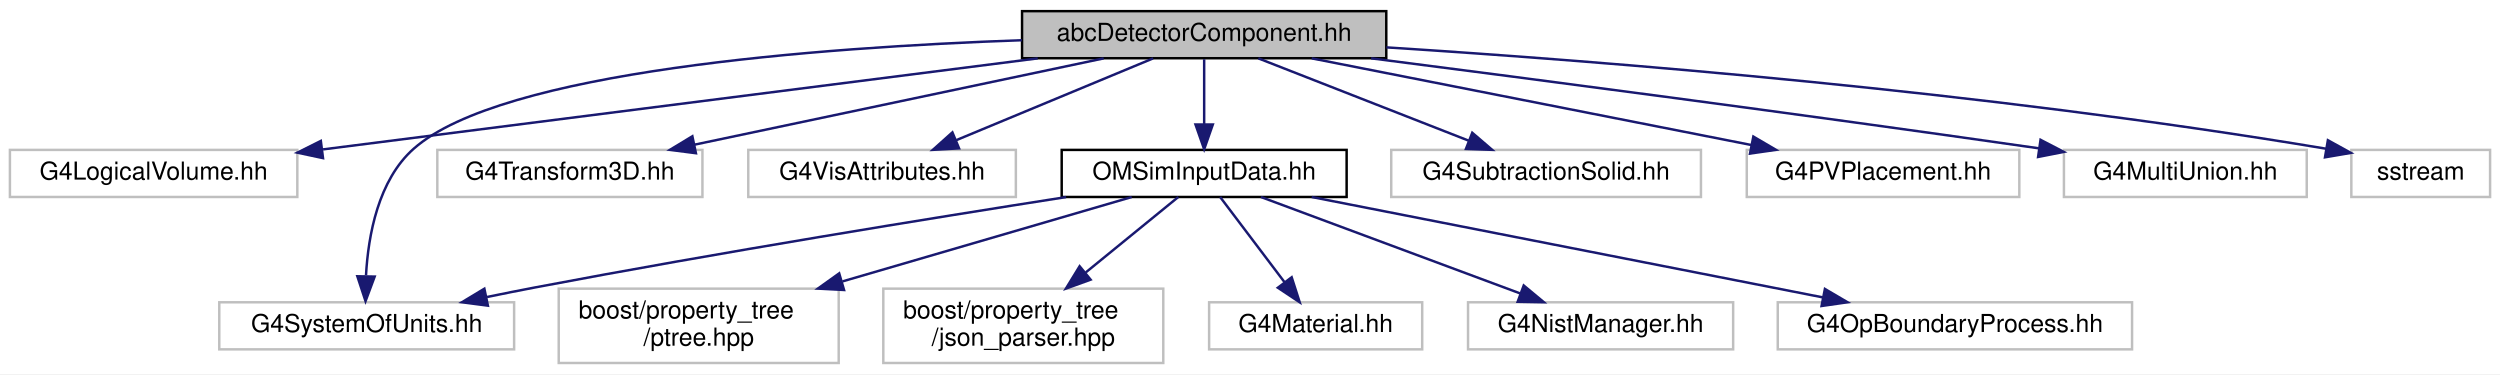
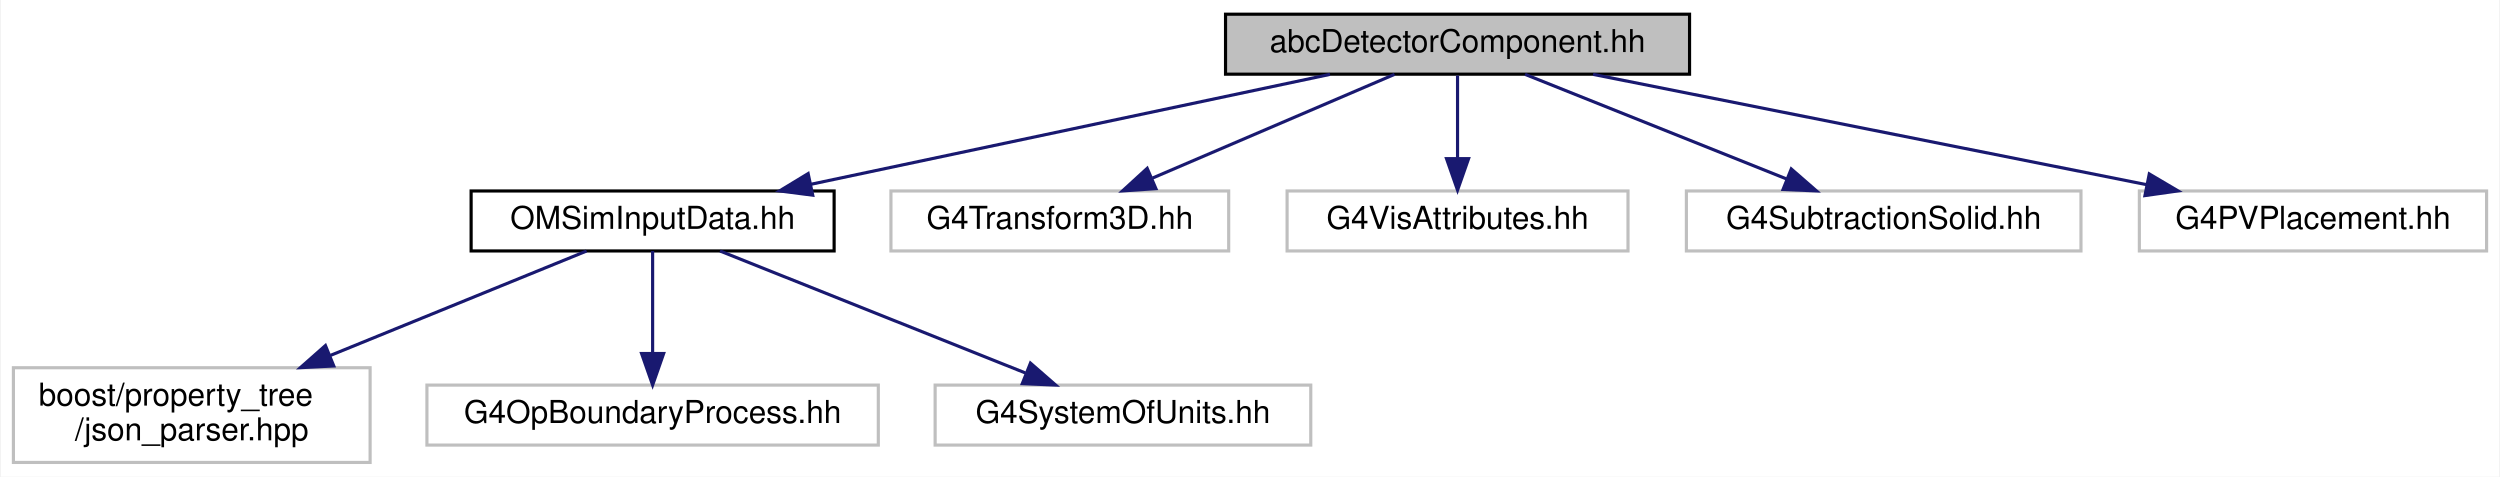
- <svg xmlns="http://www.w3.org/2000/svg" xmlns:xlink="http://www.w3.org/1999/xlink" width="1009pt" height="151pt" viewBox="0.00 0.00 1009.00 151.00">
+ <svg xmlns="http://www.w3.org/2000/svg" xmlns:xlink="http://www.w3.org/1999/xlink" width="792pt" height="151pt" viewBox="0.00 0.00 791.50 151.00">
  <g id="graph0" class="graph" transform="scale(1 1) rotate(0) translate(4 147)">
-     <polygon fill="white" stroke="transparent" points="-4,4 -4,-147 1005,-147 1005,4 -4,4" />
+     <polygon fill="white" stroke="transparent" points="-4,4 -4,-147 787.5,-147 787.5,4 -4,4" />
    <g id="node1" class="node">
      <g id="a_node1">
        <a xlink:title=" ">
-           <polygon fill="#bfbfbf" stroke="black" points="408.5,-123.5 408.5,-142.5 555.5,-142.5 555.5,-123.5 408.5,-123.5" />
-           <text text-anchor="middle" x="482" y="-130.5" font-family="Helvetica,sans-Serif" font-size="10.00">abcDetectorComponent.hh</text>
+           <polygon fill="#bfbfbf" stroke="black" points="384,-123.5 384,-142.5 531,-142.5 531,-123.5 384,-123.5" />
+           <text text-anchor="middle" x="457.5" y="-130.5" font-family="Helvetica,sans-Serif" font-size="10.00">abcDetectorComponent.hh</text>
        </a>
      </g>
    </g>
    <g id="node2" class="node">
      <g id="a_node2">
-         <a xlink:title=" ">
-           <polygon fill="white" stroke="#bfbfbf" points="0,-67.5 0,-86.5 116,-86.5 116,-67.5 0,-67.5" />
-           <text text-anchor="middle" x="58" y="-74.5" font-family="Helvetica,sans-Serif" font-size="10.00">G4LogicalVolume.hh</text>
+         <a xlink:href="_o_m_sim_input_data_8hh.html" target="_top" xlink:title=" ">
+           <polygon fill="white" stroke="black" points="145,-67.5 145,-86.5 260,-86.5 260,-67.5 145,-67.5" />
+           <text text-anchor="middle" x="202.5" y="-74.5" font-family="Helvetica,sans-Serif" font-size="10.00">OMSimInputData.hh</text>
        </a>
      </g>
    </g>
    <g id="edge1" class="edge">
-       <path fill="none" stroke="midnightblue" d="M414.82,-123.44C335.93,-113.4 205.8,-96.82 126.39,-86.71" />
-       <polygon fill="midnightblue" stroke="midnightblue" points="126.37,-83.18 116.01,-85.39 125.49,-90.12 126.37,-83.18" />
+       <path fill="none" stroke="midnightblue" d="M417.09,-123.44C372.52,-114 300.73,-98.8 252.61,-88.61" />
+       <polygon fill="midnightblue" stroke="midnightblue" points="253.22,-85.16 242.72,-86.52 251.77,-92.01 253.22,-85.16" />
+     </g>
+     <g id="node6" class="node">
+       <g id="a_node6">
+         <a xlink:title=" ">
+           <polygon fill="white" stroke="#bfbfbf" points="278,-67.5 278,-86.5 385,-86.5 385,-67.5 278,-67.5" />
+           <text text-anchor="middle" x="331.5" y="-74.5" font-family="Helvetica,sans-Serif" font-size="10.00">G4Transform3D.hh</text>
+         </a>
+       </g>
+     </g>
+     <g id="edge5" class="edge">
+       <path fill="none" stroke="midnightblue" d="M437.53,-123.44C416.89,-114.6 384.44,-100.69 360.87,-90.59" />
+       <polygon fill="midnightblue" stroke="midnightblue" points="361.94,-87.24 351.37,-86.52 359.18,-93.67 361.94,-87.24" />
+     </g>
+     <g id="node7" class="node">
+       <g id="a_node7">
+         <a xlink:title=" ">
+           <polygon fill="white" stroke="#bfbfbf" points="403.5,-67.5 403.5,-86.5 511.5,-86.5 511.5,-67.5 403.5,-67.5" />
+           <text text-anchor="middle" x="457.5" y="-74.5" font-family="Helvetica,sans-Serif" font-size="10.00">G4VisAttributes.hh</text>
+         </a>
+       </g>
+     </g>
+     <g id="edge6" class="edge">
+       <path fill="none" stroke="midnightblue" d="M457.5,-123.08C457.5,-116.01 457.5,-105.86 457.5,-96.99" />
+       <polygon fill="midnightblue" stroke="midnightblue" points="461,-96.75 457.5,-86.75 454,-96.75 461,-96.75" />
+     </g>
+     <g id="node8" class="node">
+       <g id="a_node8">
+         <a xlink:title=" ">
+           <polygon fill="white" stroke="#bfbfbf" points="530,-67.5 530,-86.5 655,-86.5 655,-67.5 530,-67.5" />
+           <text text-anchor="middle" x="592.5" y="-74.5" font-family="Helvetica,sans-Serif" font-size="10.00">G4SubtractionSolid.hh</text>
+         </a>
+       </g>
+     </g>
+     <g id="edge7" class="edge">
+       <path fill="none" stroke="midnightblue" d="M478.89,-123.44C501.21,-114.52 536.4,-100.44 561.71,-90.32" />
+       <polygon fill="midnightblue" stroke="midnightblue" points="563.22,-93.48 571.21,-86.52 560.62,-86.98 563.22,-93.48" />
+     </g>
+     <g id="node9" class="node">
+       <g id="a_node9">
+         <a xlink:title=" ">
+           <polygon fill="white" stroke="#bfbfbf" points="673.5,-67.5 673.5,-86.5 783.5,-86.5 783.5,-67.5 673.5,-67.5" />
+           <text text-anchor="middle" x="728.5" y="-74.5" font-family="Helvetica,sans-Serif" font-size="10.00">G4PVPlacement.hh</text>
+         </a>
+       </g>
+     </g>
+     <g id="edge8" class="edge">
+       <path fill="none" stroke="midnightblue" d="M500.44,-123.44C548.01,-113.96 624.74,-98.67 675.89,-88.48" />
+       <polygon fill="midnightblue" stroke="midnightblue" points="676.64,-91.9 685.76,-86.52 675.27,-85.04 676.64,-91.9" />
    </g>
    <g id="node3" class="node">
      <g id="a_node3">
        <a xlink:title=" ">
-           <polygon fill="white" stroke="#bfbfbf" points="84.5,-6 84.5,-25 203.5,-25 203.5,-6 84.5,-6" />
-           <text text-anchor="middle" x="144" y="-13" font-family="Helvetica,sans-Serif" font-size="10.00">G4SystemOfUnits.hh</text>
+           <polygon fill="white" stroke="#bfbfbf" points="0,-0.5 0,-30.5 113,-30.5 113,-0.5 0,-0.5" />
+           <text text-anchor="start" x="8" y="-18.5" font-family="Helvetica,sans-Serif" font-size="10.00">boost/property_tree</text>
+           <text text-anchor="middle" x="56.5" y="-7.5" font-family="Helvetica,sans-Serif" font-size="10.00">/json_parser.hpp</text>
        </a>
      </g>
    </g>
    <g id="edge2" class="edge">
-       <path fill="none" stroke="midnightblue" d="M408.42,-130.77C325.71,-127.86 198.36,-118.25 163,-87 148.63,-74.3 144.61,-51.99 143.72,-35.86" />
-       <polygon fill="midnightblue" stroke="midnightblue" points="147.22,-35.37 143.53,-25.44 140.22,-35.5 147.22,-35.37" />
+       <path fill="none" stroke="midnightblue" d="M181.58,-67.48C160.51,-58.89 127.37,-45.38 100.49,-34.43" />
+       <polygon fill="midnightblue" stroke="midnightblue" points="101.49,-31.06 90.91,-30.52 98.85,-37.54 101.49,-31.06" />
    </g>
    <g id="node4" class="node">
      <g id="a_node4">
        <a xlink:title=" ">
-           <polygon fill="white" stroke="#bfbfbf" points="172.5,-67.5 172.5,-86.5 279.5,-86.5 279.5,-67.5 172.5,-67.5" />
-           <text text-anchor="middle" x="226" y="-74.5" font-family="Helvetica,sans-Serif" font-size="10.00">G4Transform3D.hh</text>
+           <polygon fill="white" stroke="#bfbfbf" points="131,-6 131,-25 274,-25 274,-6 131,-6" />
+           <text text-anchor="middle" x="202.5" y="-13" font-family="Helvetica,sans-Serif" font-size="10.00">G4OpBoundaryProcess.hh</text>
        </a>
      </g>
    </g>
    <g id="edge3" class="edge">
-       <path fill="none" stroke="midnightblue" d="M441.44,-123.44C396.68,-114 324.62,-98.8 276.3,-88.61" />
-       <polygon fill="midnightblue" stroke="midnightblue" points="276.88,-85.16 266.37,-86.52 275.44,-92.01 276.88,-85.16" />
+       <path fill="none" stroke="midnightblue" d="M202.5,-67.48C202.5,-59.08 202.5,-45.98 202.5,-35.16" />
+       <polygon fill="midnightblue" stroke="midnightblue" points="206,-35.01 202.5,-25.01 199,-35.01 206,-35.01" />
    </g>
    <g id="node5" class="node">
      <g id="a_node5">
        <a xlink:title=" ">
-           <polygon fill="white" stroke="#bfbfbf" points="298,-67.5 298,-86.5 406,-86.5 406,-67.5 298,-67.5" />
-           <text text-anchor="middle" x="352" y="-74.5" font-family="Helvetica,sans-Serif" font-size="10.00">G4VisAttributes.hh</text>
+           <polygon fill="white" stroke="#bfbfbf" points="292,-6 292,-25 411,-25 411,-6 292,-6" />
+           <text text-anchor="middle" x="351.5" y="-13" font-family="Helvetica,sans-Serif" font-size="10.00">G4SystemOfUnits.hh</text>
        </a>
      </g>
    </g>
    <g id="edge4" class="edge">
-       <path fill="none" stroke="midnightblue" d="M461.4,-123.44C440.01,-114.56 406.32,-100.56 381.98,-90.45" />
-       <polygon fill="midnightblue" stroke="midnightblue" points="383.08,-87.12 372.5,-86.52 380.39,-93.58 383.08,-87.12" />
-     </g>
-     <g id="node6" class="node">
-       <g id="a_node6">
-         <a xlink:href="_o_m_sim_input_data_8hh.html" target="_top" xlink:title=" ">
-           <polygon fill="white" stroke="black" points="424.5,-67.5 424.5,-86.5 539.5,-86.5 539.5,-67.5 424.5,-67.5" />
-           <text text-anchor="middle" x="482" y="-74.5" font-family="Helvetica,sans-Serif" font-size="10.00">OMSimInputData.hh</text>
-         </a>
-       </g>
-     </g>
-     <g id="edge5" class="edge">
-       <path fill="none" stroke="midnightblue" d="M482,-123.08C482,-116.01 482,-105.86 482,-96.99" />
-       <polygon fill="midnightblue" stroke="midnightblue" points="485.5,-96.75 482,-86.75 478.5,-96.75 485.5,-96.75" />
-     </g>
-     <g id="node12" class="node">
-       <g id="a_node12">
-         <a xlink:title=" ">
-           <polygon fill="white" stroke="#bfbfbf" points="557.5,-67.5 557.5,-86.5 682.5,-86.5 682.5,-67.5 557.5,-67.5" />
-           <text text-anchor="middle" x="620" y="-74.5" font-family="Helvetica,sans-Serif" font-size="10.00">G4SubtractionSolid.hh</text>
-         </a>
-       </g>
-     </g>
-     <g id="edge12" class="edge">
-       <path fill="none" stroke="midnightblue" d="M503.87,-123.44C526.78,-114.48 562.98,-100.31 588.87,-90.18" />
-       <polygon fill="midnightblue" stroke="midnightblue" points="590.2,-93.42 598.24,-86.52 587.65,-86.9 590.2,-93.42" />
-     </g>
-     <g id="node13" class="node">
-       <g id="a_node13">
-         <a xlink:title=" ">
-           <polygon fill="white" stroke="#bfbfbf" points="701,-67.5 701,-86.5 811,-86.5 811,-67.5 701,-67.5" />
-           <text text-anchor="middle" x="756" y="-74.5" font-family="Helvetica,sans-Serif" font-size="10.00">G4PVPlacement.hh</text>
-         </a>
-       </g>
-     </g>
-     <g id="edge13" class="edge">
-       <path fill="none" stroke="midnightblue" d="M525.42,-123.44C573.52,-113.96 651.09,-98.67 702.81,-88.48" />
-       <polygon fill="midnightblue" stroke="midnightblue" points="703.65,-91.88 712.79,-86.52 702.3,-85.02 703.65,-91.88" />
-     </g>
-     <g id="node14" class="node">
-       <g id="a_node14">
-         <a xlink:title=" ">
-           <polygon fill="white" stroke="#bfbfbf" points="829,-67.5 829,-86.5 927,-86.5 927,-67.5 829,-67.5" />
-           <text text-anchor="middle" x="878" y="-74.5" font-family="Helvetica,sans-Serif" font-size="10.00">G4MultiUnion.hh</text>
-         </a>
-       </g>
-     </g>
-     <g id="edge14" class="edge">
-       <path fill="none" stroke="midnightblue" d="M549.4,-123.46C615.46,-114.99 719.29,-101.42 819.02,-87.12" />
-       <polygon fill="midnightblue" stroke="midnightblue" points="819.56,-90.57 828.96,-85.69 818.57,-83.65 819.56,-90.57" />
-     </g>
-     <g id="node15" class="node">
-       <g id="a_node15">
-         <a xlink:title=" ">
-           <polygon fill="white" stroke="#bfbfbf" points="945,-67.5 945,-86.5 1001,-86.5 1001,-67.5 945,-67.5" />
-           <text text-anchor="middle" x="973" y="-74.5" font-family="Helvetica,sans-Serif" font-size="10.00">sstream</text>
-         </a>
-       </g>
-     </g>
-     <g id="edge15" class="edge">
-       <path fill="none" stroke="midnightblue" d="M555.55,-127.88C643.58,-122.24 795.54,-110.25 934.8,-86.98" />
-       <polygon fill="midnightblue" stroke="midnightblue" points="935.53,-90.41 944.8,-85.29 934.36,-83.51 935.53,-90.41" />
-     </g>
-     <g id="edge11" class="edge">
-       <path fill="none" stroke="midnightblue" d="M426.28,-67.46C371.6,-58.91 285.88,-45.03 212,-31 205.7,-29.8 199.08,-28.48 192.55,-27.13" />
-       <polygon fill="midnightblue" stroke="midnightblue" points="192.92,-23.63 182.42,-25.01 191.49,-30.48 192.92,-23.63" />
-     </g>
-     <g id="node7" class="node">
-       <g id="a_node7">
-         <a xlink:title=" ">
-           <polygon fill="white" stroke="#bfbfbf" points="221.5,-0.5 221.5,-30.5 334.5,-30.5 334.5,-0.5 221.5,-0.5" />
-           <text text-anchor="start" x="229.5" y="-18.5" font-family="Helvetica,sans-Serif" font-size="10.00">boost/property_tree</text>
-           <text text-anchor="middle" x="278" y="-7.5" font-family="Helvetica,sans-Serif" font-size="10.00">/ptree.hpp</text>
-         </a>
-       </g>
-     </g>
-     <g id="edge6" class="edge">
-       <path fill="none" stroke="midnightblue" d="M452.77,-67.48C422.43,-58.63 374.17,-44.55 336.04,-33.43" />
-       <polygon fill="midnightblue" stroke="midnightblue" points="336.66,-29.96 326.08,-30.52 334.7,-36.68 336.66,-29.96" />
-     </g>
-     <g id="node8" class="node">
-       <g id="a_node8">
-         <a xlink:title=" ">
-           <polygon fill="white" stroke="#bfbfbf" points="352.5,-0.5 352.5,-30.5 465.5,-30.5 465.5,-0.5 352.5,-0.5" />
-           <text text-anchor="start" x="360.5" y="-18.5" font-family="Helvetica,sans-Serif" font-size="10.00">boost/property_tree</text>
-           <text text-anchor="middle" x="409" y="-7.5" font-family="Helvetica,sans-Serif" font-size="10.00">/json_parser.hpp</text>
-         </a>
-       </g>
-     </g>
-     <g id="edge7" class="edge">
-       <path fill="none" stroke="midnightblue" d="M471.54,-67.48C461.84,-59.57 447.01,-47.48 434.23,-37.07" />
-       <polygon fill="midnightblue" stroke="midnightblue" points="436.17,-34.13 426.2,-30.52 431.74,-39.55 436.17,-34.13" />
-     </g>
-     <g id="node9" class="node">
-       <g id="a_node9">
-         <a xlink:title=" ">
-           <polygon fill="white" stroke="#bfbfbf" points="484,-6 484,-25 570,-25 570,-6 484,-6" />
-           <text text-anchor="middle" x="527" y="-13" font-family="Helvetica,sans-Serif" font-size="10.00">G4Material.hh</text>
-         </a>
-       </g>
-     </g>
-     <g id="edge8" class="edge">
-       <path fill="none" stroke="midnightblue" d="M488.45,-67.48C495.2,-58.55 505.97,-44.31 514.41,-33.14" />
-       <polygon fill="midnightblue" stroke="midnightblue" points="517.32,-35.1 520.56,-25.01 511.74,-30.87 517.32,-35.1" />
-     </g>
-     <g id="node10" class="node">
-       <g id="a_node10">
-         <a xlink:title=" ">
-           <polygon fill="white" stroke="#bfbfbf" points="588.5,-6 588.5,-25 695.5,-25 695.5,-6 588.5,-6" />
-           <text text-anchor="middle" x="642" y="-13" font-family="Helvetica,sans-Serif" font-size="10.00">G4NistManager.hh</text>
-         </a>
-       </g>
-     </g>
-     <g id="edge9" class="edge">
-       <path fill="none" stroke="midnightblue" d="M504.92,-67.48C532.37,-57.27 578.52,-40.11 609.6,-28.55" />
-       <polygon fill="midnightblue" stroke="midnightblue" points="610.97,-31.78 619.12,-25.01 608.53,-25.21 610.97,-31.78" />
-     </g>
-     <g id="node11" class="node">
-       <g id="a_node11">
-         <a xlink:title=" ">
-           <polygon fill="white" stroke="#bfbfbf" points="713.5,-6 713.5,-25 856.5,-25 856.5,-6 713.5,-6" />
-           <text text-anchor="middle" x="785" y="-13" font-family="Helvetica,sans-Serif" font-size="10.00">G4OpBoundaryProcess.hh</text>
-         </a>
-       </g>
-     </g>
-     <g id="edge10" class="edge">
-       <path fill="none" stroke="midnightblue" d="M525.41,-67.48C579.86,-56.78 673.18,-38.46 731.85,-26.94" />
-       <polygon fill="midnightblue" stroke="midnightblue" points="732.53,-30.37 741.67,-25.01 731.18,-23.5 732.53,-30.37" />
+       <path fill="none" stroke="midnightblue" d="M223.85,-67.48C249.19,-57.36 291.64,-40.4 320.57,-28.85" />
+       <polygon fill="midnightblue" stroke="midnightblue" points="322.2,-31.97 330.19,-25.01 319.61,-25.47 322.2,-31.97" />
    </g>
  </g>
</svg>
